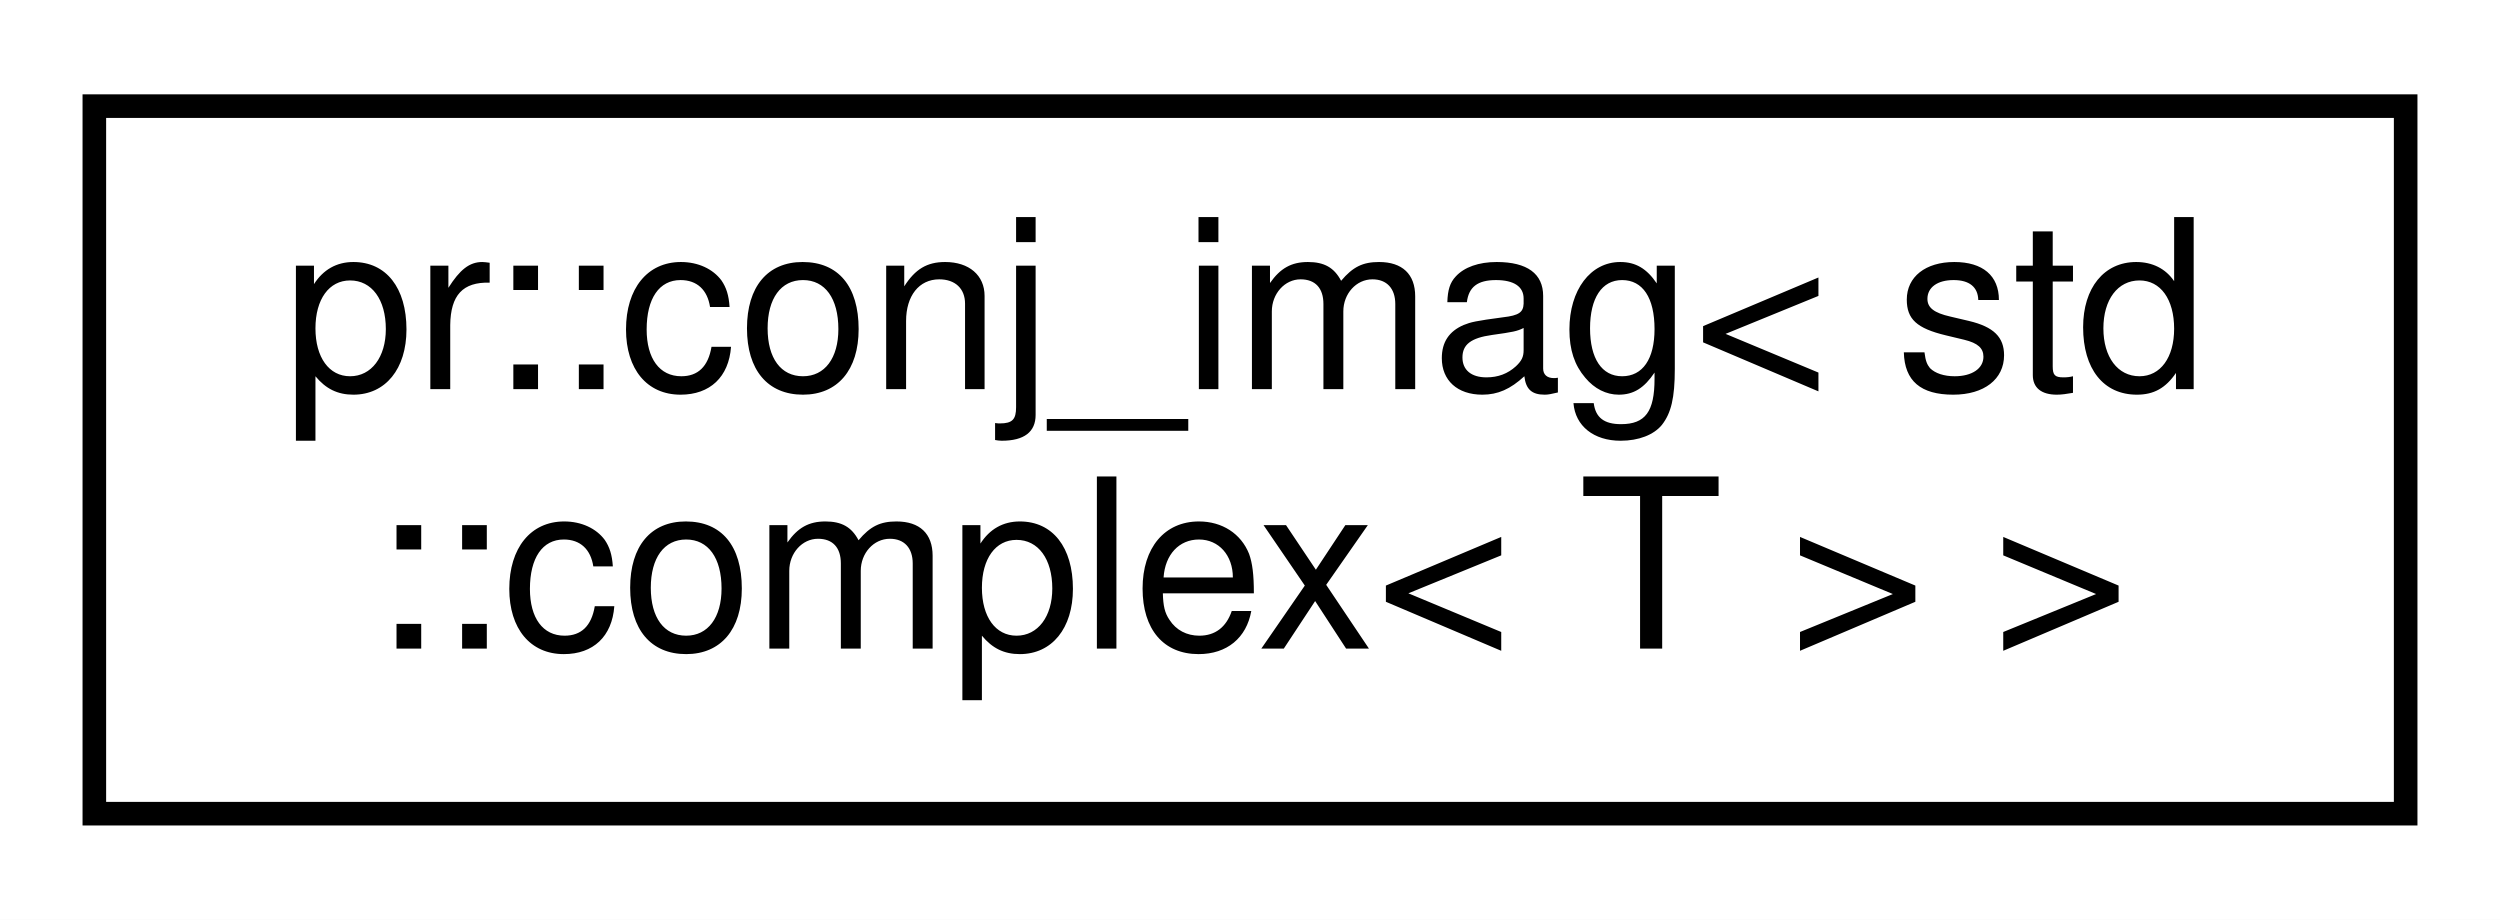
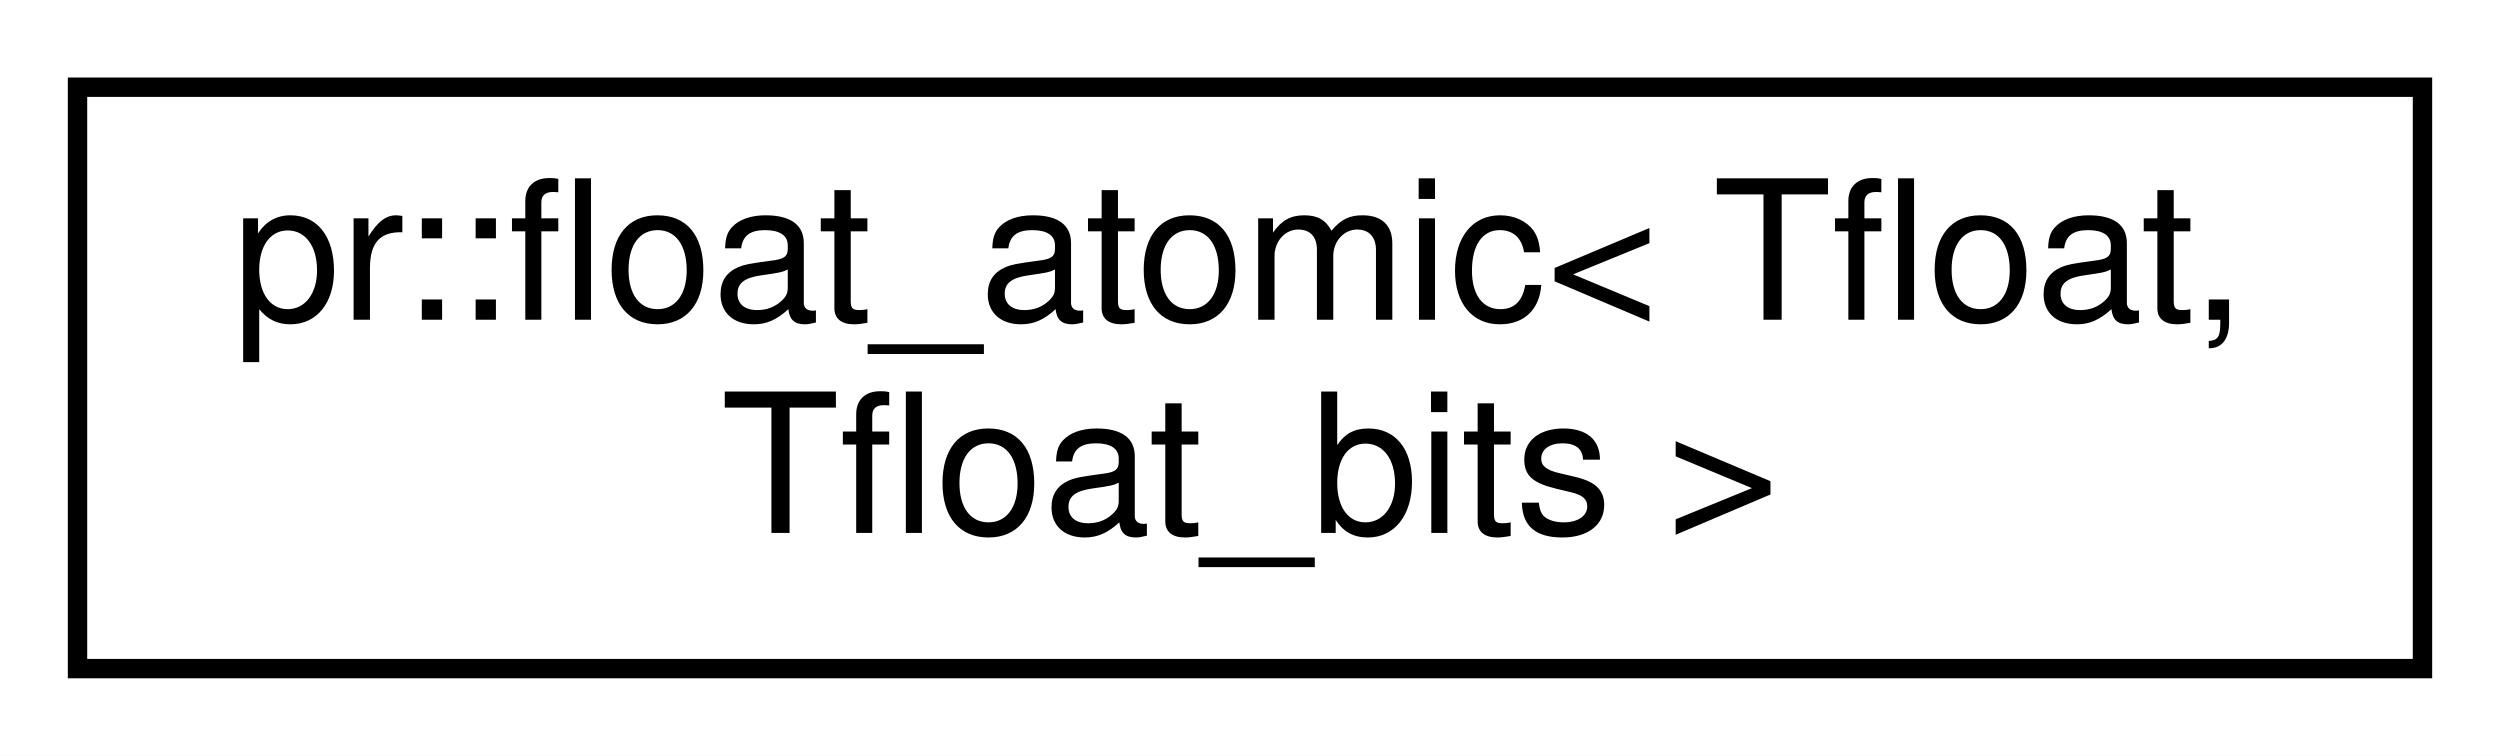
- <svg xmlns="http://www.w3.org/2000/svg" xmlns:xlink="http://www.w3.org/1999/xlink" width="106pt" height="39pt" viewBox="0.00 0.00 106.00 39.00">
+ <svg xmlns="http://www.w3.org/2000/svg" xmlns:xlink="http://www.w3.org/1999/xlink" width="129pt" height="39pt" viewBox="0.00 0.00 129.00 39.00">
  <g id="graph0" class="graph" transform="scale(1 1) rotate(0) translate(4 35)">
-     <polygon fill="#ffffff" stroke="transparent" points="-4,4 -4,-35 102,-35 102,4 -4,4" />
+     <polygon fill="#ffffff" stroke="transparent" points="-4,4 -4,-35 125,-35 125,4 -4,4" />
    <g id="node1" class="node">
      <g id="a_node1">
-         <a xlink:href="structpr_1_1conj__imag_3_01std_1_1complex_3_01T_01_4_01_4.html" target="_top" xlink:title="Imag conjugate policy (complex). ">
-           <polygon fill="#ffffff" stroke="#000000" points="0,-.5 0,-30.5 98,-30.5 98,-.5 0,-.5" />
-           <text text-anchor="start" x="8" y="-18.5" font-family="Helvetica,sans-Serif" font-size="10.00" fill="#000000">pr::conj_imag&lt; std</text>
-           <text text-anchor="middle" x="49" y="-7.5" font-family="Helvetica,sans-Serif" font-size="10.00" fill="#000000">::complex&lt; T &gt; &gt;</text>
+         <a xlink:href="classpr_1_1float__atomic.html" target="_top" xlink:title="Floating point atomic. ">
+           <polygon fill="#ffffff" stroke="#000000" points="0,-.5 0,-30.5 121,-30.5 121,-.5 0,-.5" />
+           <text text-anchor="start" x="8" y="-18.5" font-family="Helvetica,sans-Serif" font-size="10.00" fill="#000000">pr::float_atomic&lt; Tfloat,</text>
+           <text text-anchor="middle" x="60.5" y="-7.5" font-family="Helvetica,sans-Serif" font-size="10.00" fill="#000000"> Tfloat_bits &gt;</text>
        </a>
      </g>
    </g>
  </g>
</svg>
